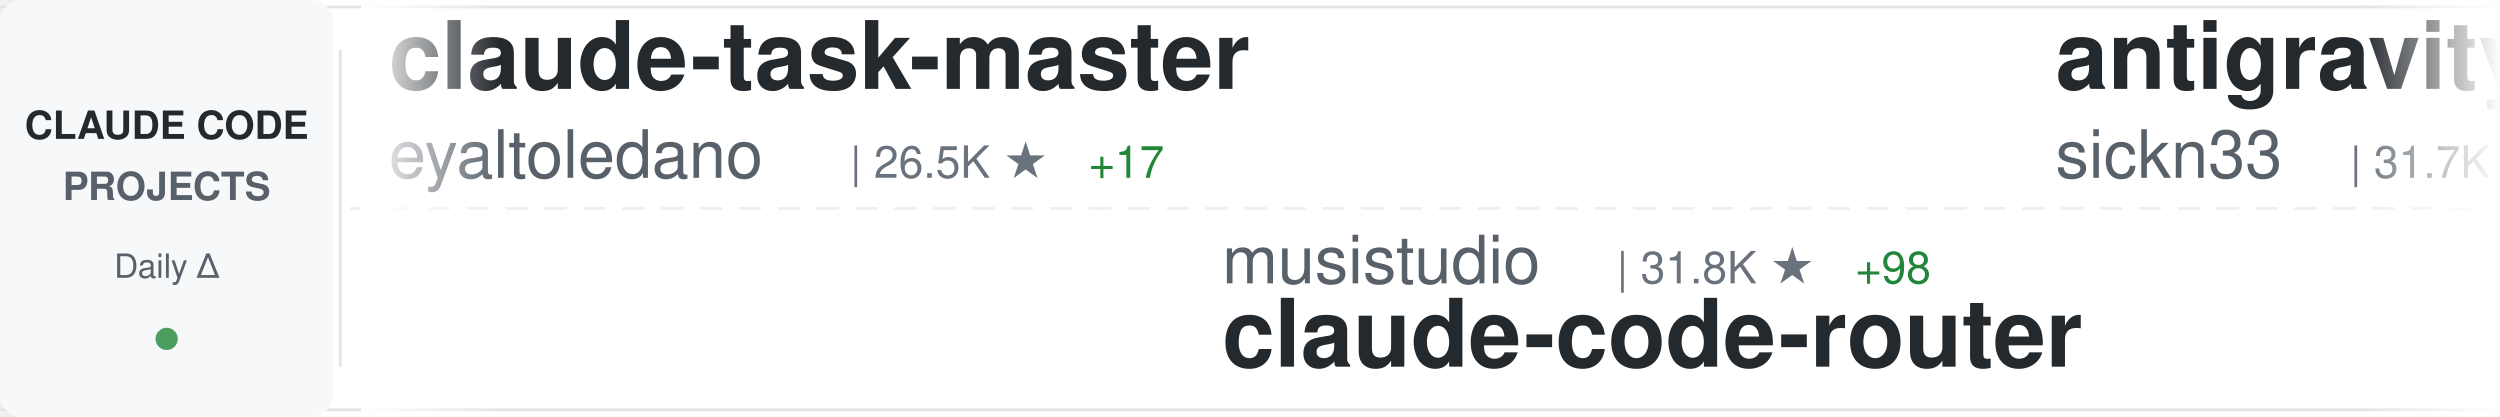
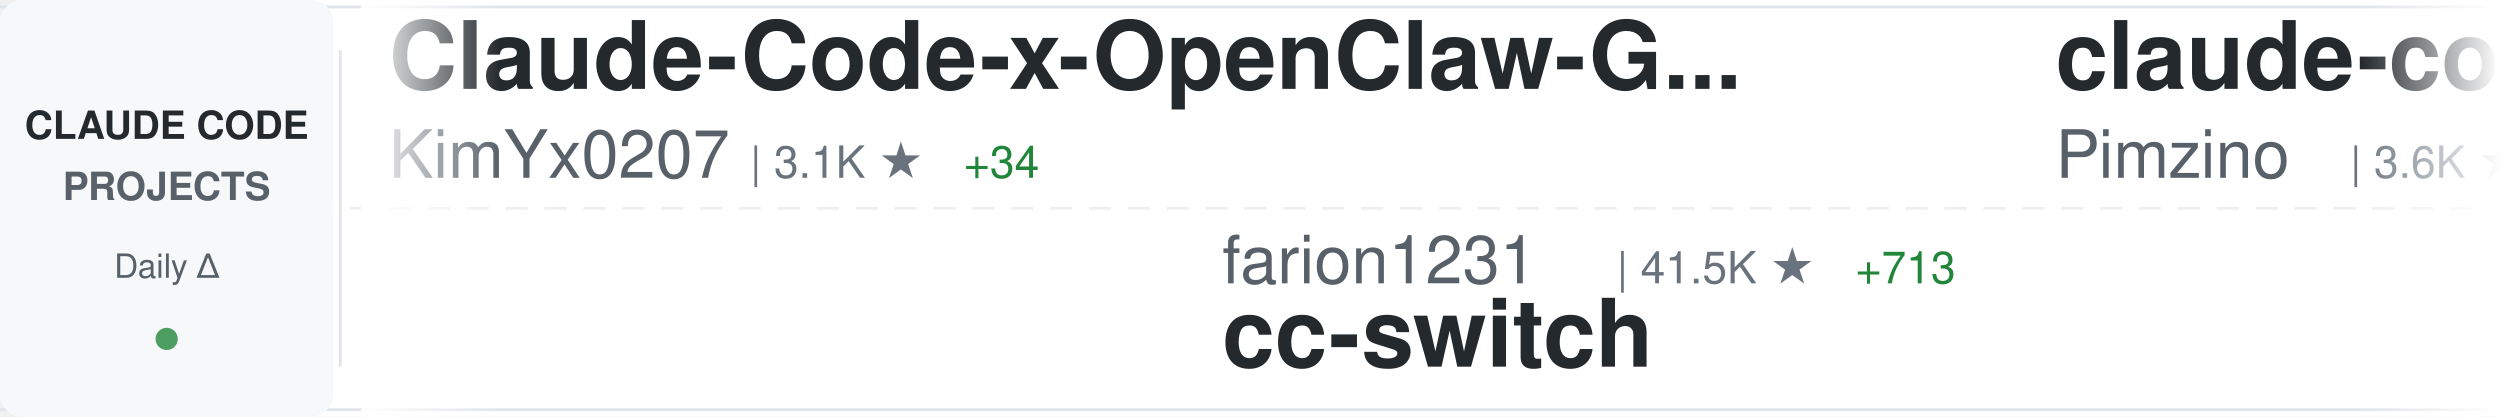
<svg xmlns="http://www.w3.org/2000/svg" width="900" height="150">
  <defs>
    <linearGradient id="awesomeLeftFade" x1="0%" y1="0%" x2="100%" y2="0%">
      <stop offset="0%" style="stop-color:#ffffff;stop-opacity:1" />
      <stop offset="100%" style="stop-color:#ffffff;stop-opacity:0" />
    </linearGradient>
    <linearGradient id="awesomeRightFade" x1="0%" y1="0%" x2="100%" y2="0%">
      <stop offset="0%" style="stop-color:#ffffff;stop-opacity:0" />
      <stop offset="100%" style="stop-color:#ffffff;stop-opacity:1" />
    </linearGradient>
  </defs>
  <rect width="900" height="150" fill="#ffffff" rx="8" />
  <rect x="0" y="2" width="900" height="1" fill="#e1e4e8" />
  <rect x="0" y="147" width="900" height="1" fill="#e1e4e8" />
  <line x1="0" y1="75" x2="900" y2="75" stroke="#e1e4e8" stroke-width="1" stroke-dasharray="8 6" opacity="0.6" />
  <rect x="0" y="0" width="120" height="150" fill="#f6f8fa" rx="8" />
  <text x="60" y="50" font-family="-apple-system, BlinkMacSystemFont, 'Segoe UI', Helvetica, Arial, sans-serif" font-size="14" font-weight="600" fill="#24292e" text-anchor="middle">CLAUDE CODE</text>
  <text x="60" y="72" font-family="-apple-system, BlinkMacSystemFont, 'Segoe UI', Helvetica, Arial, sans-serif" font-size="14" font-weight="600" fill="#586069" text-anchor="middle">PROJECTS</text>
  <text x="60" y="100" font-family="-apple-system, BlinkMacSystemFont, 'Segoe UI', Helvetica, Arial, sans-serif" font-size="12" font-weight="500" fill="#586069" text-anchor="middle">Daily Δ</text>
  <circle cx="60" cy="122" r="4" fill="#22863a" opacity="0.8" />
  <rect x="122" y="18" width="1" height="114" fill="#e1e4e8" />
  <clipPath id="awesomeTickerClip">
    <rect x="130" y="0" width="770" height="150" />
  </clipPath>
  <g clip-path="url(#awesomeTickerClip)">
    <g id="awesomeTickerItems">
      <animateTransform attributeName="transform" attributeType="XML" type="translate" from="0 0" to="-3000 0" dur="54s" repeatCount="indefinite" />
      <g transform="translate(0, 0)">
-         <text x="140" y="32" font-family="-apple-system, BlinkMacSystemFont, 'Segoe UI', Helvetica, Arial, sans-serif" font-size="34" font-weight="600" fill="#24292e">claude-task-master</text>
-         <text x="140" y="64" font-family="-apple-system, BlinkMacSystemFont, 'Segoe UI', Helvetica, Arial, sans-serif" font-size="24" font-weight="400" fill="#586069">eyaltoledano</text>
-         <text x="306" y="64" font-family="-apple-system, BlinkMacSystemFont, 'Segoe UI', Helvetica, Arial, sans-serif" font-size="16" font-weight="500" fill="#6a737d">| 26.5K ★</text>
-         <text x="392" y="64" font-family="-apple-system, BlinkMacSystemFont, 'Segoe UI', Helvetica, Arial, sans-serif" font-size="16" font-weight="500" fill="#22863a"> +17</text>
+         <text x="140" y="32" font-family="-apple-system, BlinkMacSystemFont, 'Segoe UI', Helvetica, Arial, sans-serif" font-size="34" font-weight="600" fill="#24292e">Claude-Code-x-OpenClaw-G...</text>
+         <text x="140" y="64" font-family="-apple-system, BlinkMacSystemFont, 'Segoe UI', Helvetica, Arial, sans-serif" font-size="24" font-weight="400" fill="#586069">KimYx0207</text>
+         <text x="270" y="64" font-family="-apple-system, BlinkMacSystemFont, 'Segoe UI', Helvetica, Arial, sans-serif" font-size="16" font-weight="500" fill="#6a737d">| 3.1K ★</text>
+         <text x="347" y="64" font-family="-apple-system, BlinkMacSystemFont, 'Segoe UI', Helvetica, Arial, sans-serif" font-size="16" font-weight="500" fill="#22863a"> +34</text>
      </g>
      <g transform="translate(300, 0)">
-         <text x="140" y="102" font-family="-apple-system, BlinkMacSystemFont, 'Segoe UI', Helvetica, Arial, sans-serif" font-size="24" font-weight="400" fill="#586069">musistudio</text>
-         <text x="282" y="102" font-family="-apple-system, BlinkMacSystemFont, 'Segoe UI', Helvetica, Arial, sans-serif" font-size="16" font-weight="500" fill="#6a737d">| 31.8K ★</text>
-         <text x="368" y="102" font-family="-apple-system, BlinkMacSystemFont, 'Segoe UI', Helvetica, Arial, sans-serif" font-size="16" font-weight="500" fill="#22863a"> +98</text>
-         <text x="140" y="132" font-family="-apple-system, BlinkMacSystemFont, 'Segoe UI', Helvetica, Arial, sans-serif" font-size="34" font-weight="600" fill="#24292e">claude-code-router</text>
+         <text x="140" y="102" font-family="-apple-system, BlinkMacSystemFont, 'Segoe UI', Helvetica, Arial, sans-serif" font-size="24" font-weight="400" fill="#586069">farion1231</text>
+         <text x="282" y="102" font-family="-apple-system, BlinkMacSystemFont, 'Segoe UI', Helvetica, Arial, sans-serif" font-size="16" font-weight="500" fill="#6a737d">| 41.5K ★</text>
+         <text x="368" y="102" font-family="-apple-system, BlinkMacSystemFont, 'Segoe UI', Helvetica, Arial, sans-serif" font-size="16" font-weight="500" fill="#22863a"> +713</text>
+         <text x="140" y="132" font-family="-apple-system, BlinkMacSystemFont, 'Segoe UI', Helvetica, Arial, sans-serif" font-size="34" font-weight="600" fill="#24292e">cc-switch</text>
      </g>
      <g transform="translate(600, 0)">
-         <text x="140" y="32" font-family="-apple-system, BlinkMacSystemFont, 'Segoe UI', Helvetica, Arial, sans-serif" font-size="34" font-weight="600" fill="#24292e">antigravity-awesome-skil...</text>
-         <text x="140" y="64" font-family="-apple-system, BlinkMacSystemFont, 'Segoe UI', Helvetica, Arial, sans-serif" font-size="24" font-weight="400" fill="#586069">sickn33</text>
-         <text x="246" y="64" font-family="-apple-system, BlinkMacSystemFont, 'Segoe UI', Helvetica, Arial, sans-serif" font-size="16" font-weight="500" fill="#6a737d">| 31.7K ★</text>
-         <text x="332" y="64" font-family="-apple-system, BlinkMacSystemFont, 'Segoe UI', Helvetica, Arial, sans-serif" font-size="16" font-weight="500" fill="#22863a"> +288</text>
+         <text x="140" y="32" font-family="-apple-system, BlinkMacSystemFont, 'Segoe UI', Helvetica, Arial, sans-serif" font-size="34" font-weight="600" fill="#24292e">claude-code-spec-workflo...</text>
+         <text x="140" y="64" font-family="-apple-system, BlinkMacSystemFont, 'Segoe UI', Helvetica, Arial, sans-serif" font-size="24" font-weight="400" fill="#586069">Pimzino</text>
+         <text x="246" y="64" font-family="-apple-system, BlinkMacSystemFont, 'Segoe UI', Helvetica, Arial, sans-serif" font-size="16" font-weight="500" fill="#6a737d">| 3.6K ★</text>
+         <text x="323" y="64" font-family="-apple-system, BlinkMacSystemFont, 'Segoe UI', Helvetica, Arial, sans-serif" font-size="16" font-weight="500" fill="#22863a"> +1</text>
      </g>
      <g transform="translate(900, 0)">
-         <text x="140" y="102" font-family="-apple-system, BlinkMacSystemFont, 'Segoe UI', Helvetica, Arial, sans-serif" font-size="24" font-weight="400" fill="#586069">1rgs</text>
-         <text x="210" y="102" font-family="-apple-system, BlinkMacSystemFont, 'Segoe UI', Helvetica, Arial, sans-serif" font-size="16" font-weight="500" fill="#6a737d">| 3.4K ★</text>
-         <text x="287" y="102" font-family="-apple-system, BlinkMacSystemFont, 'Segoe UI', Helvetica, Arial, sans-serif" font-size="16" font-weight="500" fill="#22863a"> +9</text>
-         <text x="140" y="132" font-family="-apple-system, BlinkMacSystemFont, 'Segoe UI', Helvetica, Arial, sans-serif" font-size="34" font-weight="600" fill="#24292e">claude-code-proxy</text>
+         <text x="140" y="102" font-family="-apple-system, BlinkMacSystemFont, 'Segoe UI', Helvetica, Arial, sans-serif" font-size="24" font-weight="400" fill="#586069">davila7</text>
+         <text x="246" y="102" font-family="-apple-system, BlinkMacSystemFont, 'Segoe UI', Helvetica, Arial, sans-serif" font-size="16" font-weight="500" fill="#6a737d">| 24.3K ★</text>
+         <text x="332" y="102" font-family="-apple-system, BlinkMacSystemFont, 'Segoe UI', Helvetica, Arial, sans-serif" font-size="16" font-weight="500" fill="#22863a"> +55</text>
+         <text x="140" y="132" font-family="-apple-system, BlinkMacSystemFont, 'Segoe UI', Helvetica, Arial, sans-serif" font-size="34" font-weight="600" fill="#24292e">claude-code-templates</text>
      </g>
      <g transform="translate(1200, 0)">
-         <text x="140" y="32" font-family="-apple-system, BlinkMacSystemFont, 'Segoe UI', Helvetica, Arial, sans-serif" font-size="34" font-weight="600" fill="#24292e">cc-haha</text>
-         <text x="140" y="64" font-family="-apple-system, BlinkMacSystemFont, 'Segoe UI', Helvetica, Arial, sans-serif" font-size="24" font-weight="400" fill="#586069">NanmiCoder</text>
-         <text x="282" y="64" font-family="-apple-system, BlinkMacSystemFont, 'Segoe UI', Helvetica, Arial, sans-serif" font-size="16" font-weight="500" fill="#6a737d">| 5.6K ★</text>
-         <text x="359" y="64" font-family="-apple-system, BlinkMacSystemFont, 'Segoe UI', Helvetica, Arial, sans-serif" font-size="16" font-weight="500" fill="#22863a"> +150</text>
+         <text x="140" y="32" font-family="-apple-system, BlinkMacSystemFont, 'Segoe UI', Helvetica, Arial, sans-serif" font-size="34" font-weight="600" fill="#24292e">awesome-claude-code-suba...</text>
+         <text x="140" y="64" font-family="-apple-system, BlinkMacSystemFont, 'Segoe UI', Helvetica, Arial, sans-serif" font-size="24" font-weight="400" fill="#586069">VoltAgent</text>
+         <text x="270" y="64" font-family="-apple-system, BlinkMacSystemFont, 'Segoe UI', Helvetica, Arial, sans-serif" font-size="16" font-weight="500" fill="#6a737d">| 16.8K ★</text>
+         <text x="356" y="64" font-family="-apple-system, BlinkMacSystemFont, 'Segoe UI', Helvetica, Arial, sans-serif" font-size="16" font-weight="500" fill="#22863a"> +116</text>
      </g>
      <g transform="translate(1500, 0)">
-         <text x="140" y="102" font-family="-apple-system, BlinkMacSystemFont, 'Segoe UI', Helvetica, Arial, sans-serif" font-size="24" font-weight="400" fill="#586069">edmund-io</text>
-         <text x="270" y="102" font-family="-apple-system, BlinkMacSystemFont, 'Segoe UI', Helvetica, Arial, sans-serif" font-size="16" font-weight="500" fill="#6a737d">| 1.4K ★</text>
-         <text x="347" y="102" font-family="-apple-system, BlinkMacSystemFont, 'Segoe UI', Helvetica, Arial, sans-serif" font-size="16" font-weight="500" fill="#22863a"> +1</text>
-         <text x="140" y="132" font-family="-apple-system, BlinkMacSystemFont, 'Segoe UI', Helvetica, Arial, sans-serif" font-size="34" font-weight="600" fill="#24292e">edmunds-claude-code</text>
+         <text x="140" y="102" font-family="-apple-system, BlinkMacSystemFont, 'Segoe UI', Helvetica, Arial, sans-serif" font-size="24" font-weight="400" fill="#586069">ChinaSiro</text>
+         <text x="270" y="102" font-family="-apple-system, BlinkMacSystemFont, 'Segoe UI', Helvetica, Arial, sans-serif" font-size="16" font-weight="500" fill="#6a737d">| 8.7K ★</text>
+         <text x="347" y="102" font-family="-apple-system, BlinkMacSystemFont, 'Segoe UI', Helvetica, Arial, sans-serif" font-size="16" font-weight="500" fill="#22863a"> +68</text>
+         <text x="140" y="132" font-family="-apple-system, BlinkMacSystemFont, 'Segoe UI', Helvetica, Arial, sans-serif" font-size="34" font-weight="600" fill="#24292e">claude-code-sourcemap</text>
      </g>
      <g transform="translate(1800, 0)">
-         <text x="140" y="32" font-family="-apple-system, BlinkMacSystemFont, 'Segoe UI', Helvetica, Arial, sans-serif" font-size="34" font-weight="600" fill="#24292e">claude-code-security-rev...</text>
-         <text x="140" y="64" font-family="-apple-system, BlinkMacSystemFont, 'Segoe UI', Helvetica, Arial, sans-serif" font-size="24" font-weight="400" fill="#586069">anthropics</text>
-         <text x="282" y="64" font-family="-apple-system, BlinkMacSystemFont, 'Segoe UI', Helvetica, Arial, sans-serif" font-size="16" font-weight="500" fill="#6a737d">| 4.2K ★</text>
-         <text x="359" y="64" font-family="-apple-system, BlinkMacSystemFont, 'Segoe UI', Helvetica, Arial, sans-serif" font-size="16" font-weight="500" fill="#22863a"> +22</text>
+         <text x="140" y="32" font-family="-apple-system, BlinkMacSystemFont, 'Segoe UI', Helvetica, Arial, sans-serif" font-size="34" font-weight="600" fill="#24292e">claude-code-rust</text>
+         <text x="140" y="64" font-family="-apple-system, BlinkMacSystemFont, 'Segoe UI', Helvetica, Arial, sans-serif" font-size="24" font-weight="400" fill="#586069">lorryjovens-hub</text>
+         <text x="342" y="64" font-family="-apple-system, BlinkMacSystemFont, 'Segoe UI', Helvetica, Arial, sans-serif" font-size="16" font-weight="500" fill="#6a737d">| 1.2K ★</text>
+         <text x="419" y="64" font-family="-apple-system, BlinkMacSystemFont, 'Segoe UI', Helvetica, Arial, sans-serif" font-size="16" font-weight="500" fill="#22863a"> +35</text>
      </g>
      <g transform="translate(2100, 0)">
-         <text x="140" y="102" font-family="-apple-system, BlinkMacSystemFont, 'Segoe UI', Helvetica, Arial, sans-serif" font-size="24" font-weight="400" fill="#586069">ghuntley</text>
-         <text x="258" y="102" font-family="-apple-system, BlinkMacSystemFont, 'Segoe UI', Helvetica, Arial, sans-serif" font-size="16" font-weight="500" fill="#6a737d">| 970 ★</text>
-         <text x="326" y="102" font-family="-apple-system, BlinkMacSystemFont, 'Segoe UI', Helvetica, Arial, sans-serif" font-size="16" font-weight="500" fill="#22863a"> +2</text>
-         <text x="140" y="132" font-family="-apple-system, BlinkMacSystemFont, 'Segoe UI', Helvetica, Arial, sans-serif" font-size="34" font-weight="600" fill="#24292e">claude-code-source-code-...</text>
+         <text x="140" y="102" font-family="-apple-system, BlinkMacSystemFont, 'Segoe UI', Helvetica, Arial, sans-serif" font-size="24" font-weight="400" fill="#586069">anthropics</text>
+         <text x="282" y="102" font-family="-apple-system, BlinkMacSystemFont, 'Segoe UI', Helvetica, Arial, sans-serif" font-size="16" font-weight="500" fill="#6a737d">| 7.0K ★</text>
+         <text x="359" y="102" font-family="-apple-system, BlinkMacSystemFont, 'Segoe UI', Helvetica, Arial, sans-serif" font-size="16" font-weight="500" fill="#22863a"> +19</text>
+         <text x="140" y="132" font-family="-apple-system, BlinkMacSystemFont, 'Segoe UI', Helvetica, Arial, sans-serif" font-size="34" font-weight="600" fill="#24292e">claude-code-action</text>
      </g>
      <g transform="translate(2400, 0)">
-         <text x="140" y="32" font-family="-apple-system, BlinkMacSystemFont, 'Segoe UI', Helvetica, Arial, sans-serif" font-size="34" font-weight="600" fill="#24292e">claude-code-source-code</text>
-         <text x="140" y="64" font-family="-apple-system, BlinkMacSystemFont, 'Segoe UI', Helvetica, Arial, sans-serif" font-size="24" font-weight="400" fill="#586069">777genius</text>
-         <text x="270" y="64" font-family="-apple-system, BlinkMacSystemFont, 'Segoe UI', Helvetica, Arial, sans-serif" font-size="16" font-weight="500" fill="#6a737d">| 891 ★</text>
-         <text x="338" y="64" font-family="-apple-system, BlinkMacSystemFont, 'Segoe UI', Helvetica, Arial, sans-serif" font-size="16" font-weight="500" fill="#22863a"> +3</text>
+         <text x="140" y="32" font-family="-apple-system, BlinkMacSystemFont, 'Segoe UI', Helvetica, Arial, sans-serif" font-size="34" font-weight="600" fill="#24292e">claude-code-tudou</text>
+         <text x="140" y="64" font-family="-apple-system, BlinkMacSystemFont, 'Segoe UI', Helvetica, Arial, sans-serif" font-size="24" font-weight="400" fill="#586069">AICoderTudou</text>
+         <text x="306" y="64" font-family="-apple-system, BlinkMacSystemFont, 'Segoe UI', Helvetica, Arial, sans-serif" font-size="16" font-weight="500" fill="#6a737d">| 445 ★</text>
+         <text x="374" y="64" font-family="-apple-system, BlinkMacSystemFont, 'Segoe UI', Helvetica, Arial, sans-serif" font-size="16" font-weight="500" fill="#22863a"> +7</text>
      </g>
      <g transform="translate(2700, 0)">
-         <text x="140" y="102" font-family="-apple-system, BlinkMacSystemFont, 'Segoe UI', Helvetica, Arial, sans-serif" font-size="24" font-weight="400" fill="#586069">https-deeplearning-ai</text>
-         <text x="414" y="102" font-family="-apple-system, BlinkMacSystemFont, 'Segoe UI', Helvetica, Arial, sans-serif" font-size="16" font-weight="500" fill="#6a737d">| 480 ★</text>
-         <text x="482" y="102" font-family="-apple-system, BlinkMacSystemFont, 'Segoe UI', Helvetica, Arial, sans-serif" font-size="16" font-weight="500" fill="#22863a"> +1</text>
-         <text x="140" y="132" font-family="-apple-system, BlinkMacSystemFont, 'Segoe UI', Helvetica, Arial, sans-serif" font-size="34" font-weight="600" fill="#24292e">sc-claude-code-files</text>
+         <text x="140" y="102" font-family="-apple-system, BlinkMacSystemFont, 'Segoe UI', Helvetica, Arial, sans-serif" font-size="24" font-weight="400" fill="#586069">ponponon</text>
+         <text x="258" y="102" font-family="-apple-system, BlinkMacSystemFont, 'Segoe UI', Helvetica, Arial, sans-serif" font-size="16" font-weight="500" fill="#6a737d">| 2.1K ★</text>
+         <text x="335" y="102" font-family="-apple-system, BlinkMacSystemFont, 'Segoe UI', Helvetica, Arial, sans-serif" font-size="16" font-weight="500" fill="#22863a"> +14</text>
+         <text x="140" y="132" font-family="-apple-system, BlinkMacSystemFont, 'Segoe UI', Helvetica, Arial, sans-serif" font-size="34" font-weight="600" fill="#24292e">claude_code_src</text>
      </g>
      <g transform="translate(3000, 0)">
-         <text x="140" y="32" font-family="-apple-system, BlinkMacSystemFont, 'Segoe UI', Helvetica, Arial, sans-serif" font-size="34" font-weight="600" fill="#24292e">claude-task-master</text>
-         <text x="140" y="64" font-family="-apple-system, BlinkMacSystemFont, 'Segoe UI', Helvetica, Arial, sans-serif" font-size="24" font-weight="400" fill="#586069">eyaltoledano</text>
-         <text x="306" y="64" font-family="-apple-system, BlinkMacSystemFont, 'Segoe UI', Helvetica, Arial, sans-serif" font-size="16" font-weight="500" fill="#6a737d">| 26.5K ★</text>
-         <text x="392" y="64" font-family="-apple-system, BlinkMacSystemFont, 'Segoe UI', Helvetica, Arial, sans-serif" font-size="16" font-weight="500" fill="#22863a"> +17</text>
+         <text x="140" y="32" font-family="-apple-system, BlinkMacSystemFont, 'Segoe UI', Helvetica, Arial, sans-serif" font-size="34" font-weight="600" fill="#24292e">Claude-Code-x-OpenClaw-G...</text>
+         <text x="140" y="64" font-family="-apple-system, BlinkMacSystemFont, 'Segoe UI', Helvetica, Arial, sans-serif" font-size="24" font-weight="400" fill="#586069">KimYx0207</text>
+         <text x="270" y="64" font-family="-apple-system, BlinkMacSystemFont, 'Segoe UI', Helvetica, Arial, sans-serif" font-size="16" font-weight="500" fill="#6a737d">| 3.1K ★</text>
+         <text x="347" y="64" font-family="-apple-system, BlinkMacSystemFont, 'Segoe UI', Helvetica, Arial, sans-serif" font-size="16" font-weight="500" fill="#22863a"> +34</text>
      </g>
      <g transform="translate(3300, 0)">
-         <text x="140" y="102" font-family="-apple-system, BlinkMacSystemFont, 'Segoe UI', Helvetica, Arial, sans-serif" font-size="24" font-weight="400" fill="#586069">musistudio</text>
-         <text x="282" y="102" font-family="-apple-system, BlinkMacSystemFont, 'Segoe UI', Helvetica, Arial, sans-serif" font-size="16" font-weight="500" fill="#6a737d">| 31.8K ★</text>
-         <text x="368" y="102" font-family="-apple-system, BlinkMacSystemFont, 'Segoe UI', Helvetica, Arial, sans-serif" font-size="16" font-weight="500" fill="#22863a"> +98</text>
-         <text x="140" y="132" font-family="-apple-system, BlinkMacSystemFont, 'Segoe UI', Helvetica, Arial, sans-serif" font-size="34" font-weight="600" fill="#24292e">claude-code-router</text>
+         <text x="140" y="102" font-family="-apple-system, BlinkMacSystemFont, 'Segoe UI', Helvetica, Arial, sans-serif" font-size="24" font-weight="400" fill="#586069">farion1231</text>
+         <text x="282" y="102" font-family="-apple-system, BlinkMacSystemFont, 'Segoe UI', Helvetica, Arial, sans-serif" font-size="16" font-weight="500" fill="#6a737d">| 41.5K ★</text>
+         <text x="368" y="102" font-family="-apple-system, BlinkMacSystemFont, 'Segoe UI', Helvetica, Arial, sans-serif" font-size="16" font-weight="500" fill="#22863a"> +713</text>
+         <text x="140" y="132" font-family="-apple-system, BlinkMacSystemFont, 'Segoe UI', Helvetica, Arial, sans-serif" font-size="34" font-weight="600" fill="#24292e">cc-switch</text>
      </g>
      <g transform="translate(3600, 0)">
-         <text x="140" y="32" font-family="-apple-system, BlinkMacSystemFont, 'Segoe UI', Helvetica, Arial, sans-serif" font-size="34" font-weight="600" fill="#24292e">antigravity-awesome-skil...</text>
-         <text x="140" y="64" font-family="-apple-system, BlinkMacSystemFont, 'Segoe UI', Helvetica, Arial, sans-serif" font-size="24" font-weight="400" fill="#586069">sickn33</text>
-         <text x="246" y="64" font-family="-apple-system, BlinkMacSystemFont, 'Segoe UI', Helvetica, Arial, sans-serif" font-size="16" font-weight="500" fill="#6a737d">| 31.7K ★</text>
-         <text x="332" y="64" font-family="-apple-system, BlinkMacSystemFont, 'Segoe UI', Helvetica, Arial, sans-serif" font-size="16" font-weight="500" fill="#22863a"> +288</text>
+         <text x="140" y="32" font-family="-apple-system, BlinkMacSystemFont, 'Segoe UI', Helvetica, Arial, sans-serif" font-size="34" font-weight="600" fill="#24292e">claude-code-spec-workflo...</text>
+         <text x="140" y="64" font-family="-apple-system, BlinkMacSystemFont, 'Segoe UI', Helvetica, Arial, sans-serif" font-size="24" font-weight="400" fill="#586069">Pimzino</text>
+         <text x="246" y="64" font-family="-apple-system, BlinkMacSystemFont, 'Segoe UI', Helvetica, Arial, sans-serif" font-size="16" font-weight="500" fill="#6a737d">| 3.6K ★</text>
+         <text x="323" y="64" font-family="-apple-system, BlinkMacSystemFont, 'Segoe UI', Helvetica, Arial, sans-serif" font-size="16" font-weight="500" fill="#22863a"> +1</text>
      </g>
      <g transform="translate(3900, 0)">
-         <text x="140" y="102" font-family="-apple-system, BlinkMacSystemFont, 'Segoe UI', Helvetica, Arial, sans-serif" font-size="24" font-weight="400" fill="#586069">1rgs</text>
-         <text x="210" y="102" font-family="-apple-system, BlinkMacSystemFont, 'Segoe UI', Helvetica, Arial, sans-serif" font-size="16" font-weight="500" fill="#6a737d">| 3.4K ★</text>
-         <text x="287" y="102" font-family="-apple-system, BlinkMacSystemFont, 'Segoe UI', Helvetica, Arial, sans-serif" font-size="16" font-weight="500" fill="#22863a"> +9</text>
-         <text x="140" y="132" font-family="-apple-system, BlinkMacSystemFont, 'Segoe UI', Helvetica, Arial, sans-serif" font-size="34" font-weight="600" fill="#24292e">claude-code-proxy</text>
+         <text x="140" y="102" font-family="-apple-system, BlinkMacSystemFont, 'Segoe UI', Helvetica, Arial, sans-serif" font-size="24" font-weight="400" fill="#586069">davila7</text>
+         <text x="246" y="102" font-family="-apple-system, BlinkMacSystemFont, 'Segoe UI', Helvetica, Arial, sans-serif" font-size="16" font-weight="500" fill="#6a737d">| 24.3K ★</text>
+         <text x="332" y="102" font-family="-apple-system, BlinkMacSystemFont, 'Segoe UI', Helvetica, Arial, sans-serif" font-size="16" font-weight="500" fill="#22863a"> +55</text>
+         <text x="140" y="132" font-family="-apple-system, BlinkMacSystemFont, 'Segoe UI', Helvetica, Arial, sans-serif" font-size="34" font-weight="600" fill="#24292e">claude-code-templates</text>
      </g>
    </g>
  </g>
  <rect x="130" y="0" width="50" height="150" fill="url(#awesomeLeftFade)" />
  <rect x="850" y="0" width="50" height="150" fill="url(#awesomeRightFade)" />
</svg>
